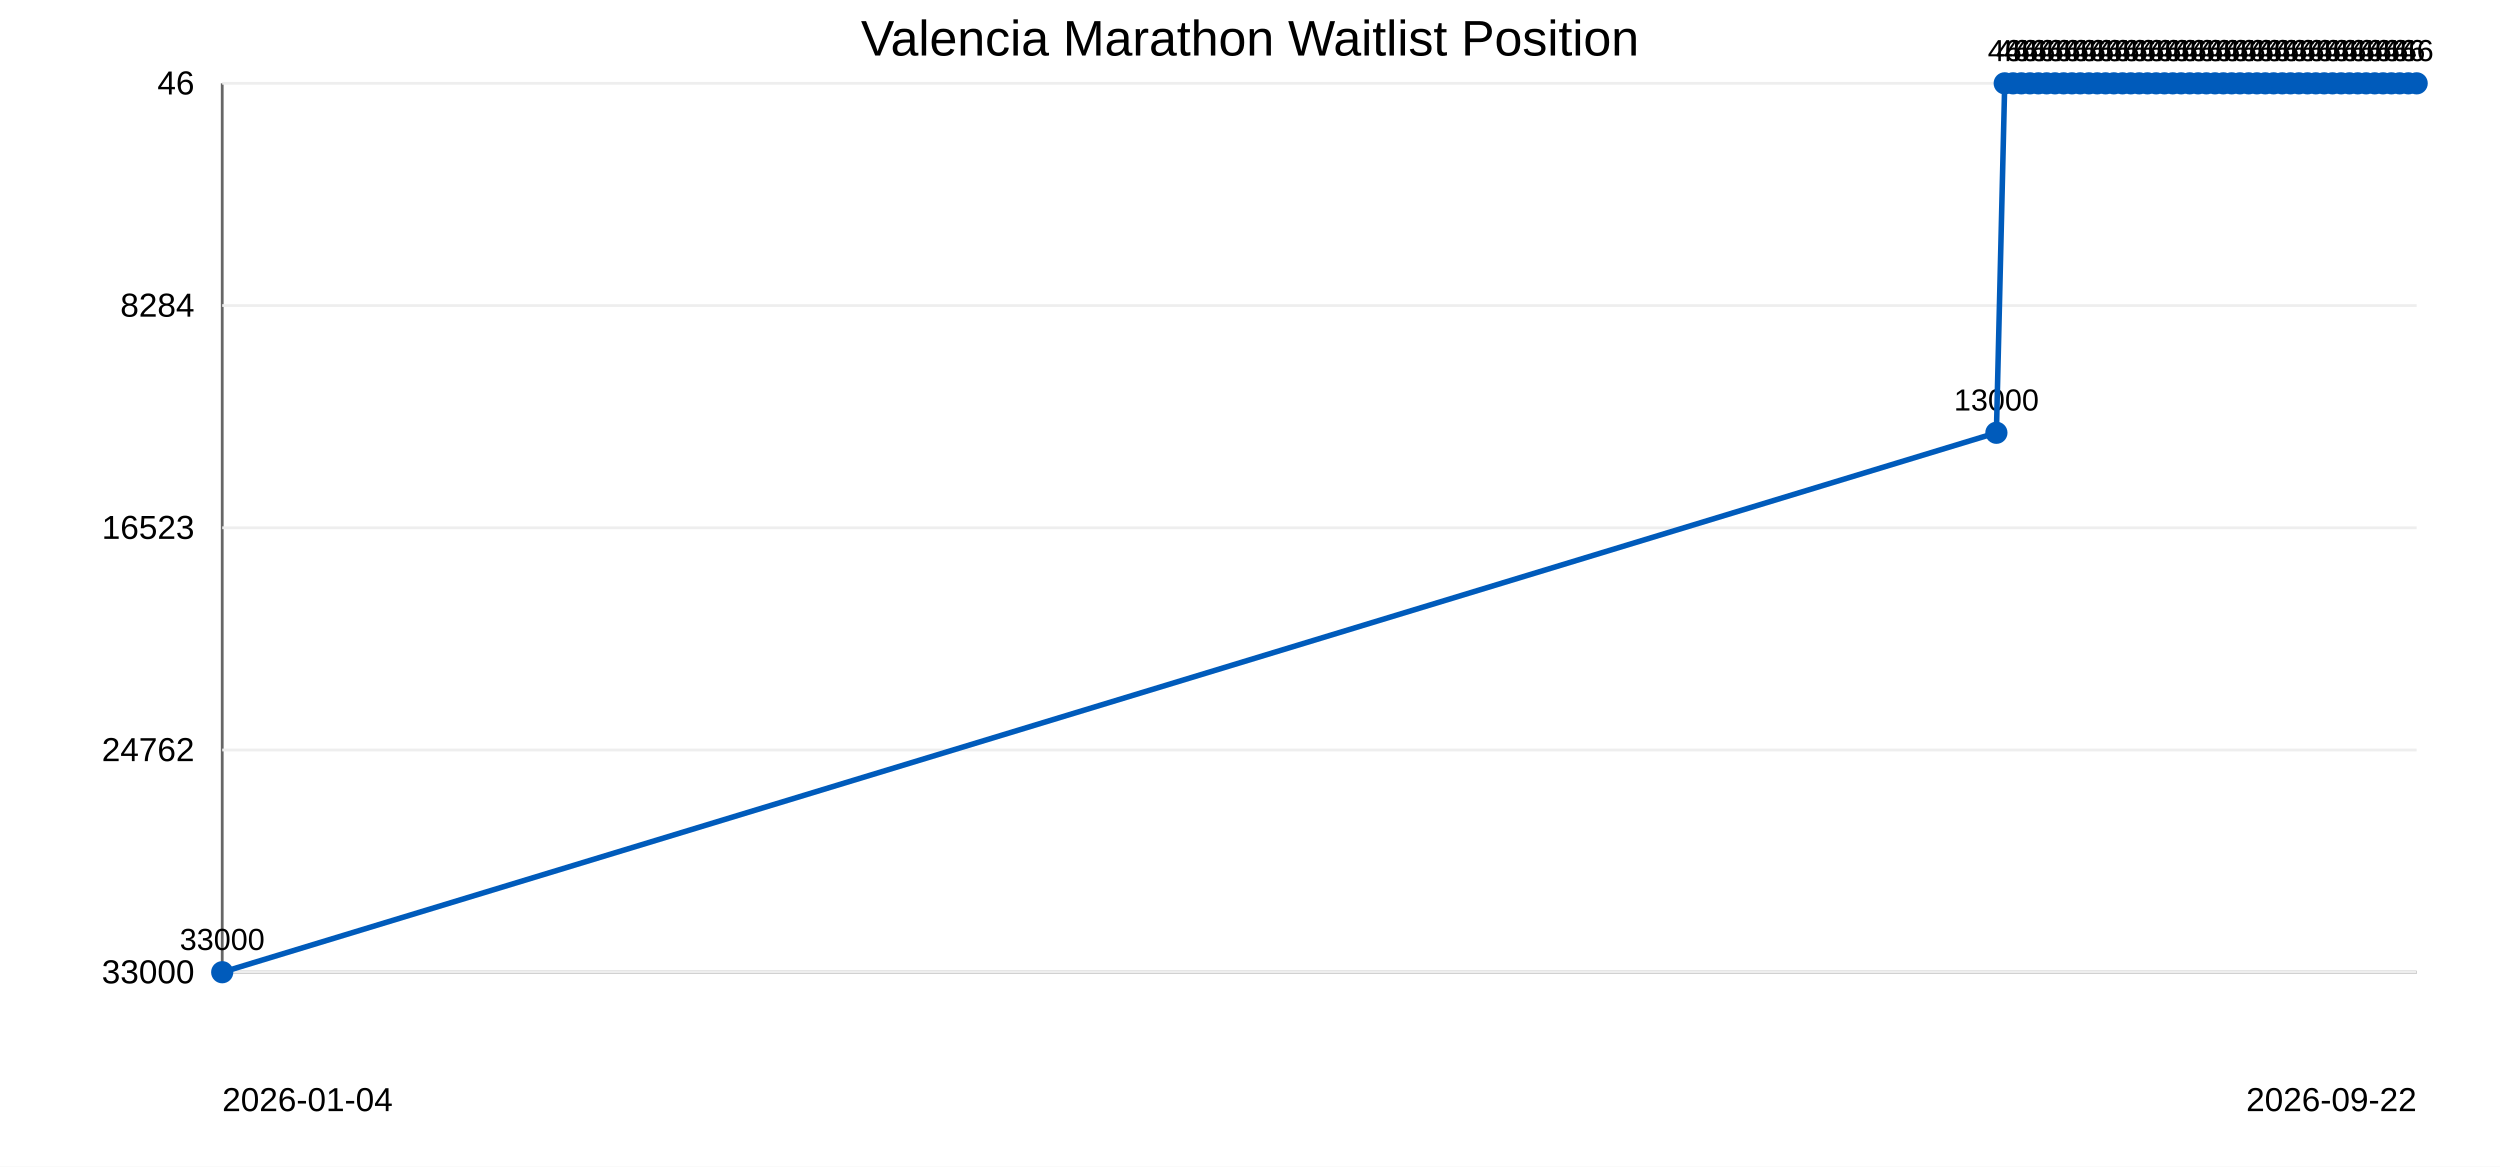
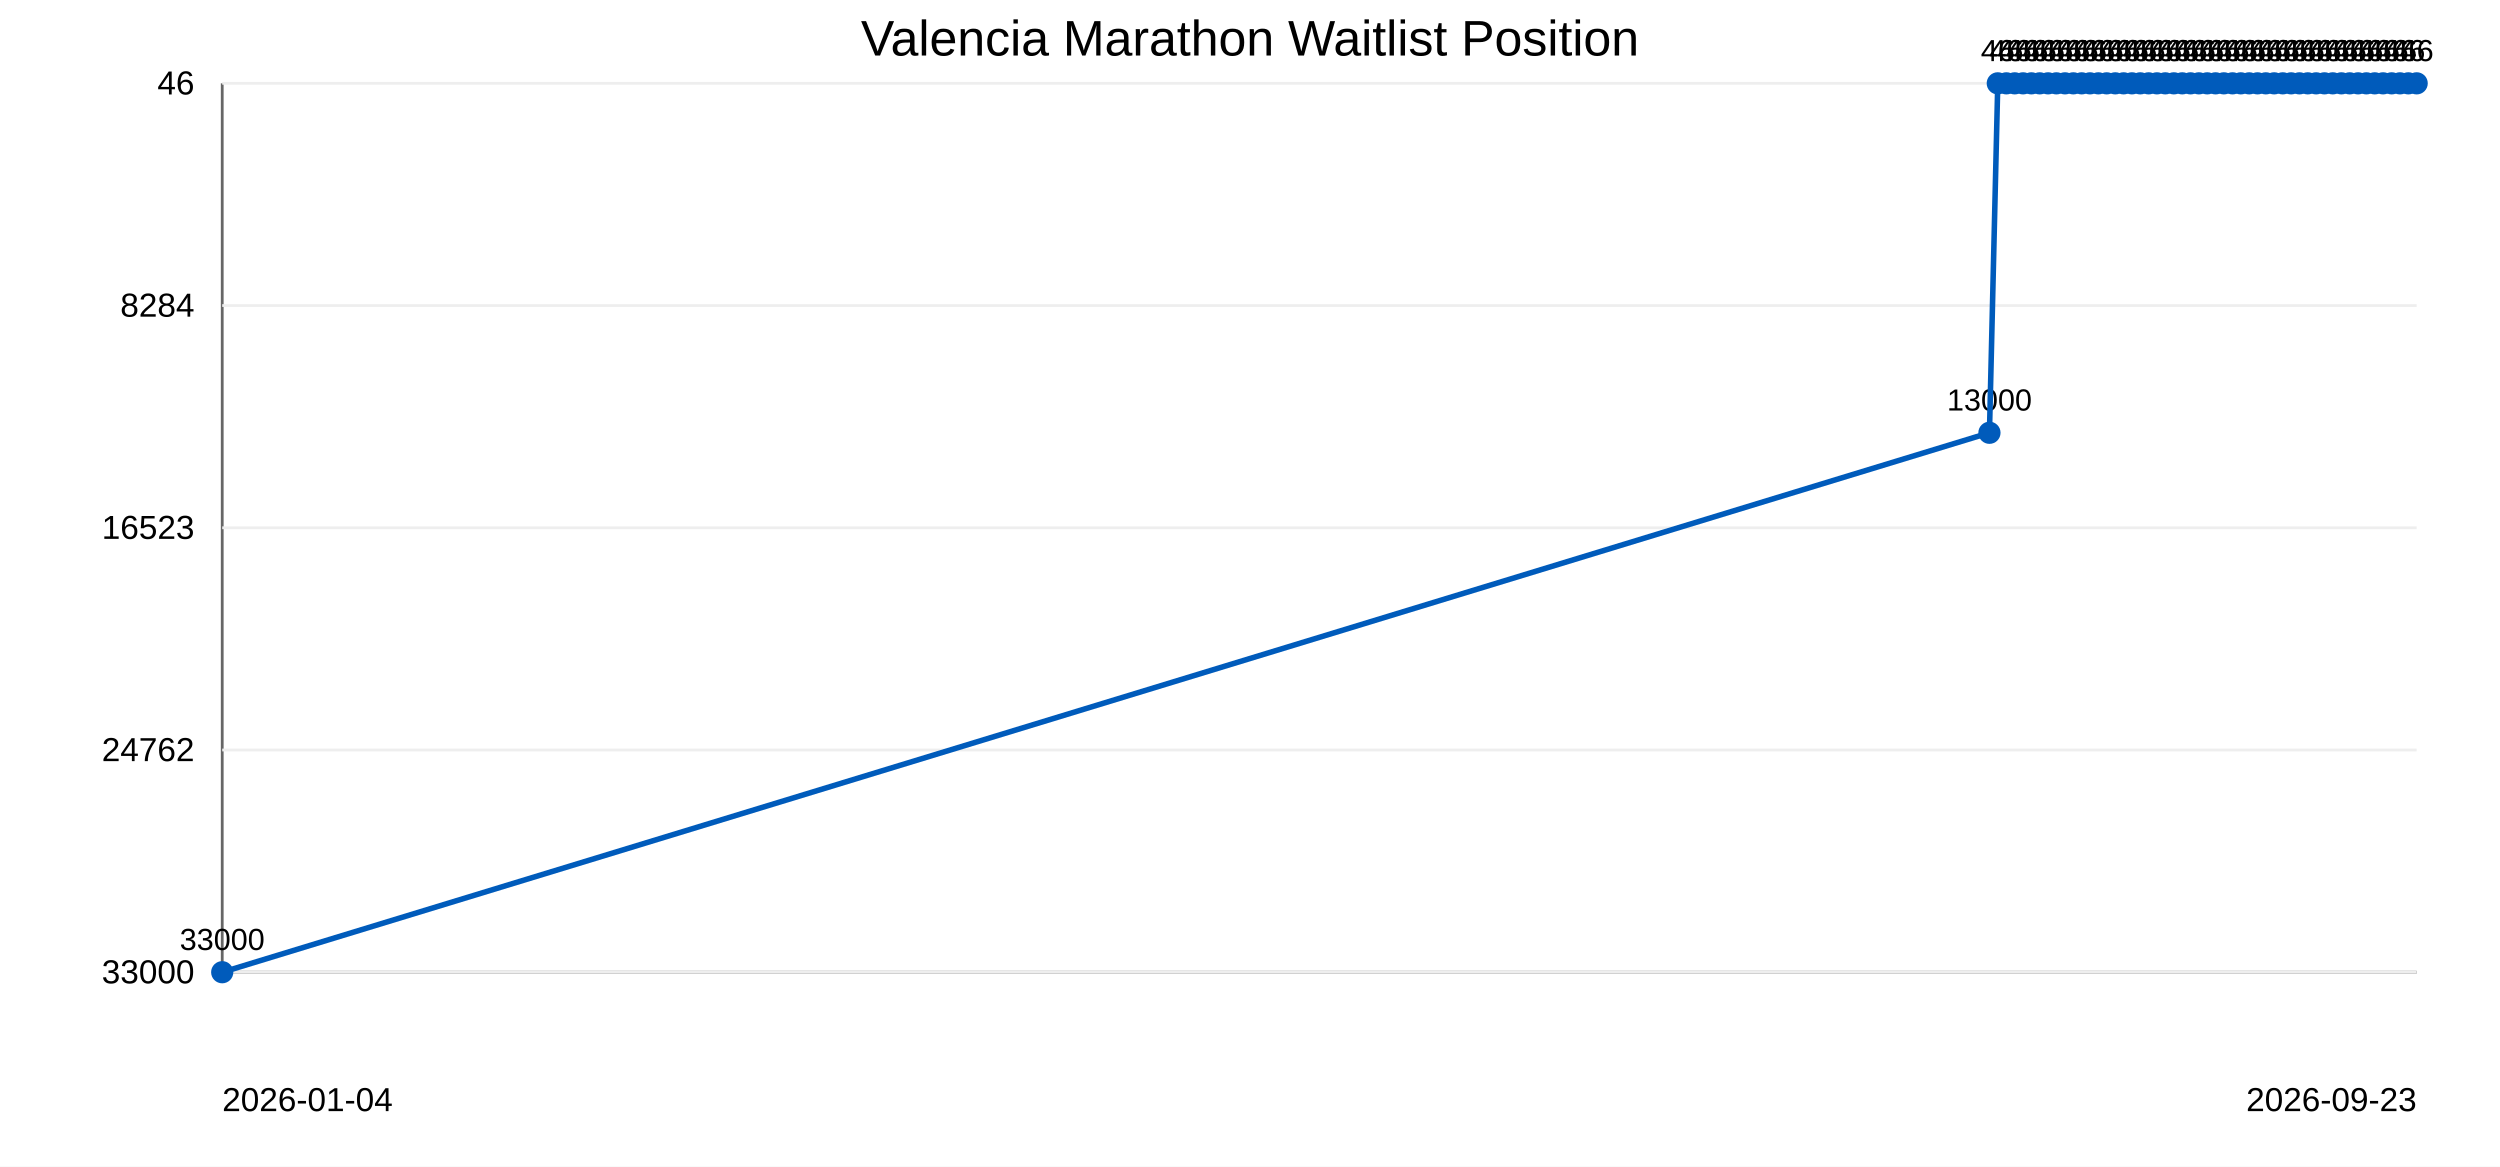
<svg xmlns="http://www.w3.org/2000/svg" width="900" height="420">
  <rect width="100%" height="100%" fill="#ffffff" />
  <text x="450" y="20" text-anchor="middle" font-family="Arial" font-size="18">Valencia Marathon Waitlist Position</text>
  <line x1="80" y1="30" x2="80" y2="350" stroke="#666" />
  <line x1="80" y1="350" x2="870" y2="350" stroke="#666" />
  <line x1="80" y1="30.0" x2="870" y2="30.0" stroke="#eee" />
  <text x="70" y="34.0" text-anchor="end" font-family="Arial" font-size="12">46</text>
  <line x1="80" y1="110.0" x2="870" y2="110.0" stroke="#eee" />
  <text x="70" y="114.0" text-anchor="end" font-family="Arial" font-size="12">8284</text>
  <line x1="80" y1="190.0" x2="870" y2="190.0" stroke="#eee" />
  <text x="70" y="194.0" text-anchor="end" font-family="Arial" font-size="12">16523</text>
  <line x1="80" y1="270.0" x2="870" y2="270.0" stroke="#eee" />
  <text x="70" y="274.0" text-anchor="end" font-family="Arial" font-size="12">24762</text>
  <line x1="80" y1="350.0" x2="870" y2="350.0" stroke="#eee" />
  <text x="70" y="354.0" text-anchor="end" font-family="Arial" font-size="12">33000</text>
  <circle cx="80.0" cy="350.0" r="4" fill="#005bbb" />
  <text x="80.0" y="342.0" text-anchor="middle" font-family="Arial" font-size="11">33000</text>
-   <circle cx="718.7" cy="155.8" r="4" fill="#005bbb" />
-   <text x="718.7" y="147.8" text-anchor="middle" font-family="Arial" font-size="11">13000</text>
-   <circle cx="721.7" cy="30.0" r="4" fill="#005bbb" />
-   <text x="721.7" y="22.0" text-anchor="middle" font-family="Arial" font-size="11">46</text>
-   <circle cx="724.7" cy="30.0" r="4" fill="#005bbb" />
-   <text x="724.7" y="22.0" text-anchor="middle" font-family="Arial" font-size="11">46</text>
-   <circle cx="727.7" cy="30.0" r="4" fill="#005bbb" />
-   <text x="727.7" y="22.0" text-anchor="middle" font-family="Arial" font-size="11">46</text>
-   <circle cx="730.8" cy="30.0" r="4" fill="#005bbb" />
-   <text x="730.8" y="22.0" text-anchor="middle" font-family="Arial" font-size="11">46</text>
-   <circle cx="733.8" cy="30.0" r="4" fill="#005bbb" />
-   <text x="733.8" y="22.0" text-anchor="middle" font-family="Arial" font-size="11">46</text>
-   <circle cx="736.8" cy="30.0" r="4" fill="#005bbb" />
-   <text x="736.8" y="22.0" text-anchor="middle" font-family="Arial" font-size="11">46</text>
-   <circle cx="739.8" cy="30.0" r="4" fill="#005bbb" />
-   <text x="739.8" y="22.0" text-anchor="middle" font-family="Arial" font-size="11">46</text>
-   <circle cx="742.9" cy="30.0" r="4" fill="#005bbb" />
-   <text x="742.9" y="22.0" text-anchor="middle" font-family="Arial" font-size="11">46</text>
-   <circle cx="745.9" cy="30.0" r="4" fill="#005bbb" />
-   <text x="745.9" y="22.0" text-anchor="middle" font-family="Arial" font-size="11">46</text>
-   <circle cx="748.9" cy="30.0" r="4" fill="#005bbb" />
-   <text x="748.9" y="22.0" text-anchor="middle" font-family="Arial" font-size="11">46</text>
-   <circle cx="752.0" cy="30.0" r="4" fill="#005bbb" />
-   <text x="752.0" y="22.0" text-anchor="middle" font-family="Arial" font-size="11">46</text>
-   <circle cx="755.0" cy="30.0" r="4" fill="#005bbb" />
-   <text x="755.0" y="22.0" text-anchor="middle" font-family="Arial" font-size="11">46</text>
-   <circle cx="758.0" cy="30.0" r="4" fill="#005bbb" />
-   <text x="758.0" y="22.0" text-anchor="middle" font-family="Arial" font-size="11">46</text>
-   <circle cx="761.0" cy="30.0" r="4" fill="#005bbb" />
-   <text x="761.0" y="22.0" text-anchor="middle" font-family="Arial" font-size="11">46</text>
-   <circle cx="764.1" cy="30.0" r="4" fill="#005bbb" />
-   <text x="764.1" y="22.0" text-anchor="middle" font-family="Arial" font-size="11">46</text>
-   <circle cx="767.1" cy="30.0" r="4" fill="#005bbb" />
-   <text x="767.1" y="22.0" text-anchor="middle" font-family="Arial" font-size="11">46</text>
-   <circle cx="770.1" cy="30.0" r="4" fill="#005bbb" />
-   <text x="770.1" y="22.0" text-anchor="middle" font-family="Arial" font-size="11">46</text>
-   <circle cx="773.1" cy="30.0" r="4" fill="#005bbb" />
-   <text x="773.1" y="22.0" text-anchor="middle" font-family="Arial" font-size="11">46</text>
-   <circle cx="776.2" cy="30.0" r="4" fill="#005bbb" />
-   <text x="776.2" y="22.0" text-anchor="middle" font-family="Arial" font-size="11">46</text>
-   <circle cx="779.2" cy="30.0" r="4" fill="#005bbb" />
-   <text x="779.2" y="22.0" text-anchor="middle" font-family="Arial" font-size="11">46</text>
-   <circle cx="782.2" cy="30.0" r="4" fill="#005bbb" />
-   <text x="782.2" y="22.0" text-anchor="middle" font-family="Arial" font-size="11">46</text>
-   <circle cx="785.2" cy="30.0" r="4" fill="#005bbb" />
-   <text x="785.2" y="22.0" text-anchor="middle" font-family="Arial" font-size="11">46</text>
-   <circle cx="788.3" cy="30.0" r="4" fill="#005bbb" />
-   <text x="788.3" y="22.0" text-anchor="middle" font-family="Arial" font-size="11">46</text>
-   <circle cx="791.3" cy="30.0" r="4" fill="#005bbb" />
-   <text x="791.3" y="22.0" text-anchor="middle" font-family="Arial" font-size="11">46</text>
-   <circle cx="794.3" cy="30.0" r="4" fill="#005bbb" />
-   <text x="794.3" y="22.0" text-anchor="middle" font-family="Arial" font-size="11">46</text>
-   <circle cx="797.4" cy="30.0" r="4" fill="#005bbb" />
-   <text x="797.4" y="22.0" text-anchor="middle" font-family="Arial" font-size="11">46</text>
-   <circle cx="800.4" cy="30.0" r="4" fill="#005bbb" />
-   <text x="800.4" y="22.0" text-anchor="middle" font-family="Arial" font-size="11">46</text>
-   <circle cx="803.4" cy="30.0" r="4" fill="#005bbb" />
-   <text x="803.4" y="22.0" text-anchor="middle" font-family="Arial" font-size="11">46</text>
-   <circle cx="806.4" cy="30.0" r="4" fill="#005bbb" />
-   <text x="806.4" y="22.0" text-anchor="middle" font-family="Arial" font-size="11">46</text>
-   <circle cx="809.5" cy="30.0" r="4" fill="#005bbb" />
-   <text x="809.5" y="22.0" text-anchor="middle" font-family="Arial" font-size="11">46</text>
-   <circle cx="812.5" cy="30.0" r="4" fill="#005bbb" />
-   <text x="812.5" y="22.0" text-anchor="middle" font-family="Arial" font-size="11">46</text>
-   <circle cx="815.5" cy="30.0" r="4" fill="#005bbb" />
-   <text x="815.5" y="22.0" text-anchor="middle" font-family="Arial" font-size="11">46</text>
-   <circle cx="818.5" cy="30.0" r="4" fill="#005bbb" />
-   <text x="818.5" y="22.0" text-anchor="middle" font-family="Arial" font-size="11">46</text>
-   <circle cx="821.6" cy="30.0" r="4" fill="#005bbb" />
-   <text x="821.6" y="22.0" text-anchor="middle" font-family="Arial" font-size="11">46</text>
-   <circle cx="824.6" cy="30.0" r="4" fill="#005bbb" />
-   <text x="824.6" y="22.0" text-anchor="middle" font-family="Arial" font-size="11">46</text>
-   <circle cx="827.6" cy="30.0" r="4" fill="#005bbb" />
-   <text x="827.6" y="22.0" text-anchor="middle" font-family="Arial" font-size="11">46</text>
-   <circle cx="830.7" cy="30.0" r="4" fill="#005bbb" />
-   <text x="830.7" y="22.0" text-anchor="middle" font-family="Arial" font-size="11">46</text>
-   <circle cx="833.7" cy="30.0" r="4" fill="#005bbb" />
-   <text x="833.7" y="22.0" text-anchor="middle" font-family="Arial" font-size="11">46</text>
-   <circle cx="836.7" cy="30.0" r="4" fill="#005bbb" />
-   <text x="836.7" y="22.0" text-anchor="middle" font-family="Arial" font-size="11">46</text>
-   <circle cx="839.7" cy="30.0" r="4" fill="#005bbb" />
-   <text x="839.7" y="22.0" text-anchor="middle" font-family="Arial" font-size="11">46</text>
-   <circle cx="842.8" cy="30.0" r="4" fill="#005bbb" />
-   <text x="842.8" y="22.0" text-anchor="middle" font-family="Arial" font-size="11">46</text>
-   <circle cx="845.8" cy="30.0" r="4" fill="#005bbb" />
-   <text x="845.8" y="22.0" text-anchor="middle" font-family="Arial" font-size="11">46</text>
-   <circle cx="848.8" cy="30.0" r="4" fill="#005bbb" />
-   <text x="848.8" y="22.0" text-anchor="middle" font-family="Arial" font-size="11">46</text>
-   <circle cx="851.8" cy="30.0" r="4" fill="#005bbb" />
-   <text x="851.8" y="22.0" text-anchor="middle" font-family="Arial" font-size="11">46</text>
+   <circle cx="716.2" cy="155.8" r="4" fill="#005bbb" />
+   <text x="716.2" y="147.8" text-anchor="middle" font-family="Arial" font-size="11">13000</text>
+   <circle cx="719.2" cy="30.0" r="4" fill="#005bbb" />
+   <text x="719.2" y="22.0" text-anchor="middle" font-family="Arial" font-size="11">46</text>
+   <circle cx="722.3" cy="30.0" r="4" fill="#005bbb" />
+   <text x="722.3" y="22.0" text-anchor="middle" font-family="Arial" font-size="11">46</text>
+   <circle cx="725.3" cy="30.0" r="4" fill="#005bbb" />
+   <text x="725.3" y="22.0" text-anchor="middle" font-family="Arial" font-size="11">46</text>
+   <circle cx="728.3" cy="30.0" r="4" fill="#005bbb" />
+   <text x="728.3" y="22.0" text-anchor="middle" font-family="Arial" font-size="11">46</text>
+   <circle cx="731.3" cy="30.0" r="4" fill="#005bbb" />
+   <text x="731.3" y="22.0" text-anchor="middle" font-family="Arial" font-size="11">46</text>
+   <circle cx="734.3" cy="30.0" r="4" fill="#005bbb" />
+   <text x="734.3" y="22.0" text-anchor="middle" font-family="Arial" font-size="11">46</text>
+   <circle cx="737.3" cy="30.0" r="4" fill="#005bbb" />
+   <text x="737.3" y="22.0" text-anchor="middle" font-family="Arial" font-size="11">46</text>
+   <circle cx="740.3" cy="30.0" r="4" fill="#005bbb" />
+   <text x="740.3" y="22.0" text-anchor="middle" font-family="Arial" font-size="11">46</text>
+   <circle cx="743.4" cy="30.0" r="4" fill="#005bbb" />
+   <text x="743.4" y="22.0" text-anchor="middle" font-family="Arial" font-size="11">46</text>
+   <circle cx="746.4" cy="30.0" r="4" fill="#005bbb" />
+   <text x="746.4" y="22.0" text-anchor="middle" font-family="Arial" font-size="11">46</text>
+   <circle cx="749.4" cy="30.0" r="4" fill="#005bbb" />
+   <text x="749.4" y="22.0" text-anchor="middle" font-family="Arial" font-size="11">46</text>
+   <circle cx="752.4" cy="30.0" r="4" fill="#005bbb" />
+   <text x="752.4" y="22.0" text-anchor="middle" font-family="Arial" font-size="11">46</text>
+   <circle cx="755.4" cy="30.0" r="4" fill="#005bbb" />
+   <text x="755.4" y="22.0" text-anchor="middle" font-family="Arial" font-size="11">46</text>
+   <circle cx="758.4" cy="30.0" r="4" fill="#005bbb" />
+   <text x="758.4" y="22.0" text-anchor="middle" font-family="Arial" font-size="11">46</text>
+   <circle cx="761.5" cy="30.0" r="4" fill="#005bbb" />
+   <text x="761.5" y="22.0" text-anchor="middle" font-family="Arial" font-size="11">46</text>
+   <circle cx="764.5" cy="30.0" r="4" fill="#005bbb" />
+   <text x="764.5" y="22.0" text-anchor="middle" font-family="Arial" font-size="11">46</text>
+   <circle cx="767.5" cy="30.0" r="4" fill="#005bbb" />
+   <text x="767.5" y="22.0" text-anchor="middle" font-family="Arial" font-size="11">46</text>
+   <circle cx="770.5" cy="30.0" r="4" fill="#005bbb" />
+   <text x="770.5" y="22.0" text-anchor="middle" font-family="Arial" font-size="11">46</text>
+   <circle cx="773.5" cy="30.0" r="4" fill="#005bbb" />
+   <text x="773.5" y="22.0" text-anchor="middle" font-family="Arial" font-size="11">46</text>
+   <circle cx="776.5" cy="30.0" r="4" fill="#005bbb" />
+   <text x="776.5" y="22.0" text-anchor="middle" font-family="Arial" font-size="11">46</text>
+   <circle cx="779.5" cy="30.0" r="4" fill="#005bbb" />
+   <text x="779.5" y="22.0" text-anchor="middle" font-family="Arial" font-size="11">46</text>
+   <circle cx="782.6" cy="30.0" r="4" fill="#005bbb" />
+   <text x="782.6" y="22.0" text-anchor="middle" font-family="Arial" font-size="11">46</text>
+   <circle cx="785.6" cy="30.0" r="4" fill="#005bbb" />
+   <text x="785.6" y="22.0" text-anchor="middle" font-family="Arial" font-size="11">46</text>
+   <circle cx="788.6" cy="30.0" r="4" fill="#005bbb" />
+   <text x="788.6" y="22.0" text-anchor="middle" font-family="Arial" font-size="11">46</text>
+   <circle cx="791.6" cy="30.0" r="4" fill="#005bbb" />
+   <text x="791.6" y="22.0" text-anchor="middle" font-family="Arial" font-size="11">46</text>
+   <circle cx="794.6" cy="30.0" r="4" fill="#005bbb" />
+   <text x="794.6" y="22.0" text-anchor="middle" font-family="Arial" font-size="11">46</text>
+   <circle cx="797.6" cy="30.0" r="4" fill="#005bbb" />
+   <text x="797.6" y="22.0" text-anchor="middle" font-family="Arial" font-size="11">46</text>
+   <circle cx="800.6" cy="30.0" r="4" fill="#005bbb" />
+   <text x="800.6" y="22.0" text-anchor="middle" font-family="Arial" font-size="11">46</text>
+   <circle cx="803.7" cy="30.0" r="4" fill="#005bbb" />
+   <text x="803.7" y="22.0" text-anchor="middle" font-family="Arial" font-size="11">46</text>
+   <circle cx="806.7" cy="30.0" r="4" fill="#005bbb" />
+   <text x="806.7" y="22.0" text-anchor="middle" font-family="Arial" font-size="11">46</text>
+   <circle cx="809.7" cy="30.0" r="4" fill="#005bbb" />
+   <text x="809.7" y="22.0" text-anchor="middle" font-family="Arial" font-size="11">46</text>
+   <circle cx="812.7" cy="30.0" r="4" fill="#005bbb" />
+   <text x="812.7" y="22.0" text-anchor="middle" font-family="Arial" font-size="11">46</text>
+   <circle cx="815.7" cy="30.0" r="4" fill="#005bbb" />
+   <text x="815.7" y="22.0" text-anchor="middle" font-family="Arial" font-size="11">46</text>
+   <circle cx="818.7" cy="30.0" r="4" fill="#005bbb" />
+   <text x="818.7" y="22.0" text-anchor="middle" font-family="Arial" font-size="11">46</text>
+   <circle cx="821.8" cy="30.0" r="4" fill="#005bbb" />
+   <text x="821.8" y="22.0" text-anchor="middle" font-family="Arial" font-size="11">46</text>
+   <circle cx="824.8" cy="30.0" r="4" fill="#005bbb" />
+   <text x="824.8" y="22.0" text-anchor="middle" font-family="Arial" font-size="11">46</text>
+   <circle cx="827.8" cy="30.0" r="4" fill="#005bbb" />
+   <text x="827.8" y="22.0" text-anchor="middle" font-family="Arial" font-size="11">46</text>
+   <circle cx="830.8" cy="30.0" r="4" fill="#005bbb" />
+   <text x="830.8" y="22.0" text-anchor="middle" font-family="Arial" font-size="11">46</text>
+   <circle cx="833.8" cy="30.0" r="4" fill="#005bbb" />
+   <text x="833.8" y="22.0" text-anchor="middle" font-family="Arial" font-size="11">46</text>
+   <circle cx="836.8" cy="30.0" r="4" fill="#005bbb" />
+   <text x="836.8" y="22.0" text-anchor="middle" font-family="Arial" font-size="11">46</text>
+   <circle cx="839.8" cy="30.0" r="4" fill="#005bbb" />
+   <text x="839.8" y="22.0" text-anchor="middle" font-family="Arial" font-size="11">46</text>
+   <circle cx="842.9" cy="30.0" r="4" fill="#005bbb" />
+   <text x="842.9" y="22.0" text-anchor="middle" font-family="Arial" font-size="11">46</text>
+   <circle cx="845.9" cy="30.0" r="4" fill="#005bbb" />
+   <text x="845.9" y="22.0" text-anchor="middle" font-family="Arial" font-size="11">46</text>
+   <circle cx="848.9" cy="30.0" r="4" fill="#005bbb" />
+   <text x="848.9" y="22.0" text-anchor="middle" font-family="Arial" font-size="11">46</text>
+   <circle cx="851.9" cy="30.0" r="4" fill="#005bbb" />
+   <text x="851.9" y="22.0" text-anchor="middle" font-family="Arial" font-size="11">46</text>
  <circle cx="854.9" cy="30.0" r="4" fill="#005bbb" />
  <text x="854.9" y="22.0" text-anchor="middle" font-family="Arial" font-size="11">46</text>
  <circle cx="857.9" cy="30.0" r="4" fill="#005bbb" />
  <text x="857.9" y="22.0" text-anchor="middle" font-family="Arial" font-size="11">46</text>
-   <circle cx="860.9" cy="30.0" r="4" fill="#005bbb" />
-   <text x="860.9" y="22.0" text-anchor="middle" font-family="Arial" font-size="11">46</text>
-   <circle cx="863.9" cy="30.0" r="4" fill="#005bbb" />
-   <text x="863.9" y="22.0" text-anchor="middle" font-family="Arial" font-size="11">46</text>
+   <circle cx="861.0" cy="30.0" r="4" fill="#005bbb" />
+   <text x="861.0" y="22.0" text-anchor="middle" font-family="Arial" font-size="11">46</text>
+   <circle cx="864.0" cy="30.0" r="4" fill="#005bbb" />
+   <text x="864.0" y="22.0" text-anchor="middle" font-family="Arial" font-size="11">46</text>
  <circle cx="867.0" cy="30.0" r="4" fill="#005bbb" />
  <text x="867.0" y="22.0" text-anchor="middle" font-family="Arial" font-size="11">46</text>
  <circle cx="870.0" cy="30.0" r="4" fill="#005bbb" />
  <text x="870.0" y="22.0" text-anchor="middle" font-family="Arial" font-size="11">46</text>
-   <polyline points="80.0,350.0 718.7,155.8 721.7,30.0 724.7,30.0 727.7,30.0 730.8,30.0 733.8,30.0 736.8,30.0 739.8,30.0 742.9,30.0 745.9,30.0 748.9,30.0 752.0,30.0 755.0,30.0 758.0,30.0 761.0,30.0 764.1,30.0 767.1,30.0 770.1,30.0 773.1,30.0 776.2,30.0 779.2,30.0 782.2,30.0 785.2,30.0 788.3,30.0 791.3,30.0 794.3,30.0 797.4,30.0 800.4,30.0 803.4,30.0 806.4,30.0 809.5,30.0 812.5,30.0 815.5,30.0 818.5,30.0 821.6,30.0 824.6,30.0 827.6,30.0 830.7,30.0 833.7,30.0 836.7,30.0 839.7,30.0 842.8,30.0 845.8,30.0 848.8,30.0 851.8,30.0 854.9,30.0 857.9,30.0 860.9,30.0 863.9,30.0 867.0,30.0 870.0,30.0" fill="none" stroke="#005bbb" stroke-width="2" />
+   <polyline points="80.0,350.0 716.2,155.8 719.2,30.0 722.3,30.0 725.3,30.0 728.3,30.0 731.3,30.0 734.3,30.0 737.3,30.0 740.3,30.0 743.4,30.0 746.4,30.0 749.4,30.0 752.4,30.0 755.4,30.0 758.4,30.0 761.5,30.0 764.5,30.0 767.5,30.0 770.5,30.0 773.5,30.0 776.5,30.0 779.5,30.0 782.6,30.0 785.6,30.0 788.6,30.0 791.6,30.0 794.6,30.0 797.6,30.0 800.6,30.0 803.7,30.0 806.7,30.0 809.7,30.0 812.7,30.0 815.7,30.0 818.7,30.0 821.8,30.0 824.8,30.0 827.8,30.0 830.8,30.0 833.8,30.0 836.8,30.0 839.8,30.0 842.9,30.0 845.9,30.0 848.9,30.0 851.9,30.0 854.9,30.0 857.9,30.0 861.0,30.0 864.0,30.0 867.0,30.0 870.0,30.0" fill="none" stroke="#005bbb" stroke-width="2" />
  <text x="80" y="400" font-family="Arial" font-size="12">2026-01-04</text>
-   <text x="870" y="400" text-anchor="end" font-family="Arial" font-size="12">2026-09-22</text>
+   <text x="870" y="400" text-anchor="end" font-family="Arial" font-size="12">2026-09-23</text>
</svg>
